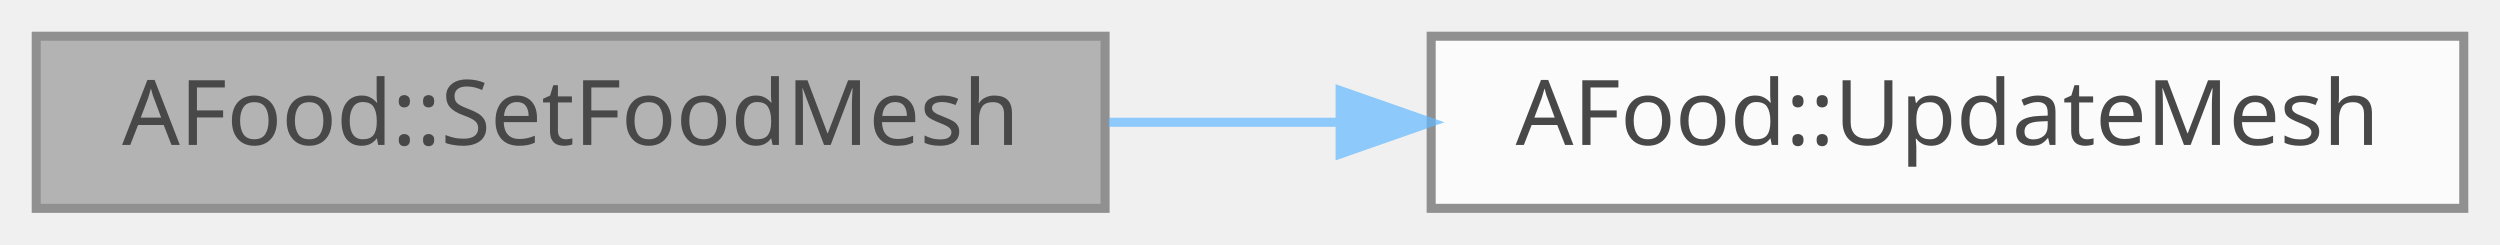
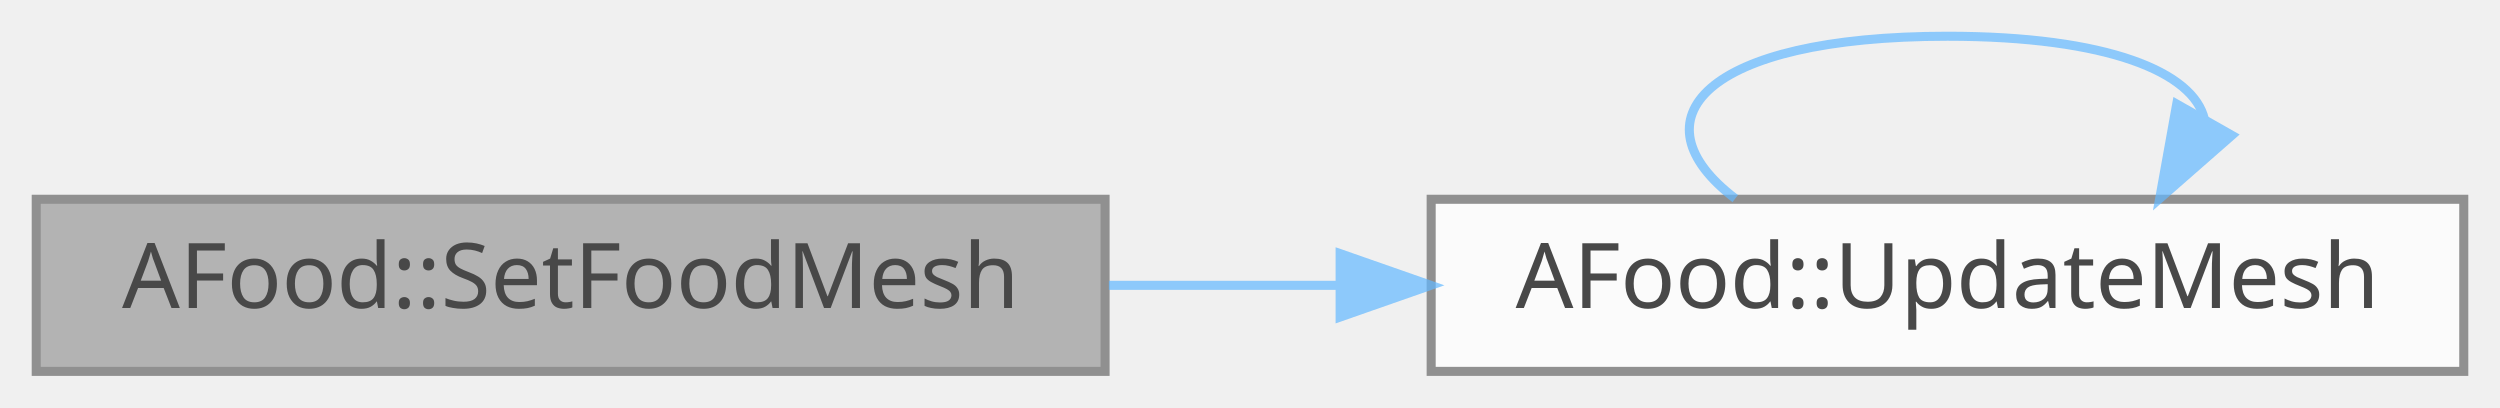
- <svg xmlns="http://www.w3.org/2000/svg" xmlns:xlink="http://www.w3.org/1999/xlink" width="276pt" height="27pt" viewBox="0.00 0.00 276.00 27.00">
+ <svg xmlns="http://www.w3.org/2000/svg" xmlns:xlink="http://www.w3.org/1999/xlink" width="276pt" height="45pt" viewBox="0.00 0.00 276.00 45.00">
  <svg id="main" version="1.1" xml:space="preserve">
    <style type="text/css">
.node, .edge {opacity: 0.7;}
.node.selected, .edge.selected {opacity: 1;}
.edge:hover path { stroke: red; }
.edge:hover polygon { stroke: red; fill: red; }
</style>
    <svg id="graph" class="graph">
-       <g id="graph0" class="graph" transform="scale(1 1) rotate(0) translate(4 23)">
+       <g id="graph0" class="graph" transform="scale(1 1) rotate(0) translate(4 41)">
        <g id="Node000001" class="node">
          <g id="a_Node000001">
            <a xlink:title=" ">
              <polygon fill="#999999" stroke="#666666" points="118,-19 0,-19 0,0 118,0 118,-19" />
              <text text-anchor="middle" x="59" y="-7" font-family="Malgun Gothic" font-size="10.00">AFood::SetFoodMesh</text>
            </a>
          </g>
        </g>
        <g id="Node000002" class="node">
          <g id="a_Node000002">
            <a xlink:href="classAFood.html#a58fae67693e4a4d080a03afa4d77b361" target="_top" xlink:title="음식 메시 업데이트 (DataTable에서 로드)">
              <polygon fill="white" stroke="#666666" points="268,-19 154,-19 154,0 268,0 268,-19" />
              <text text-anchor="middle" x="211" y="-7" font-family="Malgun Gothic" font-size="10.00">AFood::UpdateMesh</text>
            </a>
          </g>
        </g>
        <g id="edge1_Node000001_Node000002" class="edge">
          <g id="a_edge1_Node000001_Node000002">
            <a xlink:title=" ">
              <path fill="none" stroke="#63b8ff" d="M118.42,-9.5C126.73,-9.5 135.32,-9.5 143.76,-9.5" />
              <polygon fill="#63b8ff" stroke="#63b8ff" points="143.95,-13 153.95,-9.5 143.95,-6 143.95,-13" />
            </a>
          </g>
        </g>
+         <g id="edge2_Node000002_Node000002" class="edge">
+           <g id="a_edge2_Node000002_Node000002">
+             <a xlink:title=" ">
+               <path fill="none" stroke="#63b8ff" d="M187.57,-19.08C176.18,-27.73 183.98,-37 211,-37 228.73,-37 238.19,-33.01 239.37,-27.82" />
+               <polygon fill="#63b8ff" stroke="#63b8ff" points="242.4,-26.06 234.43,-19.08 236.31,-29.51 242.4,-26.06" />
+             </a>
+           </g>
+         </g>
      </g>
    </svg>
  </svg>
  <style type="text/css">

[data-mouse-over-selected='false'] { opacity: 0.7; }
[data-mouse-over-selected='true']  { opacity: 1.0; }

</style>
</svg>
